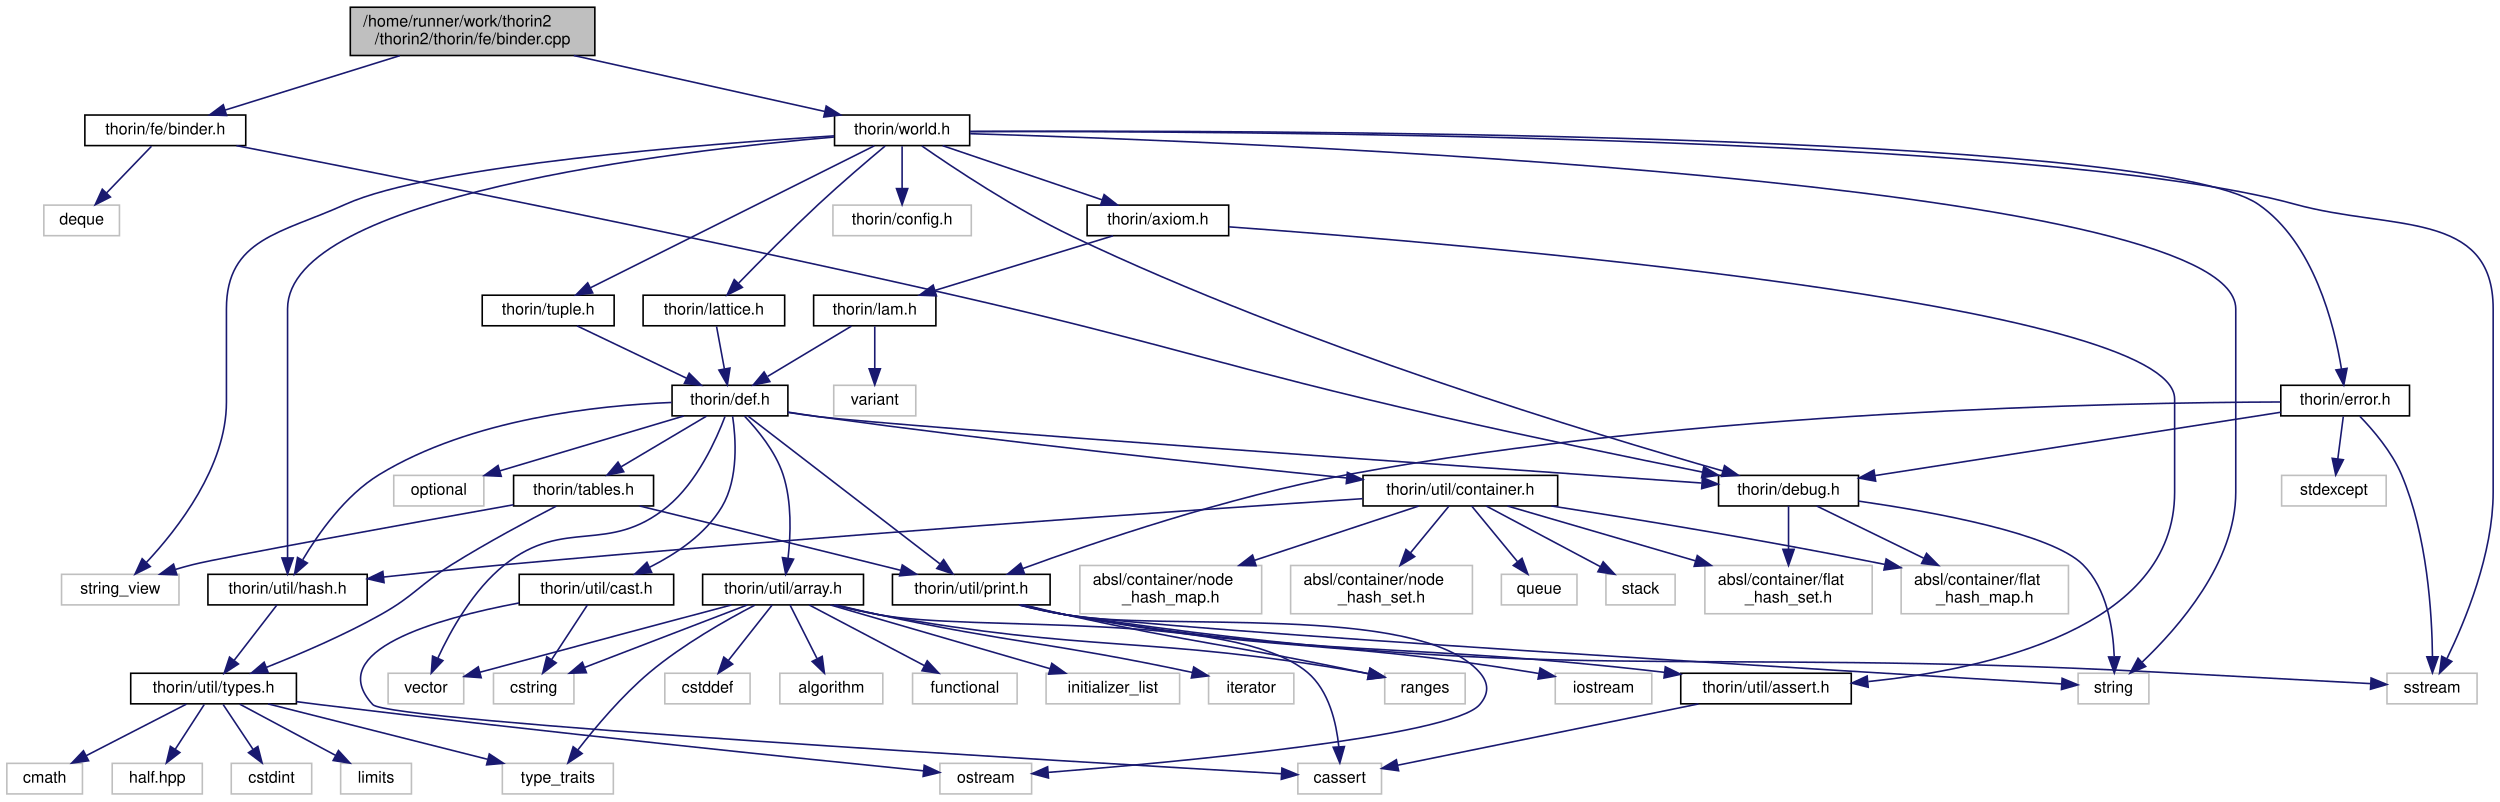
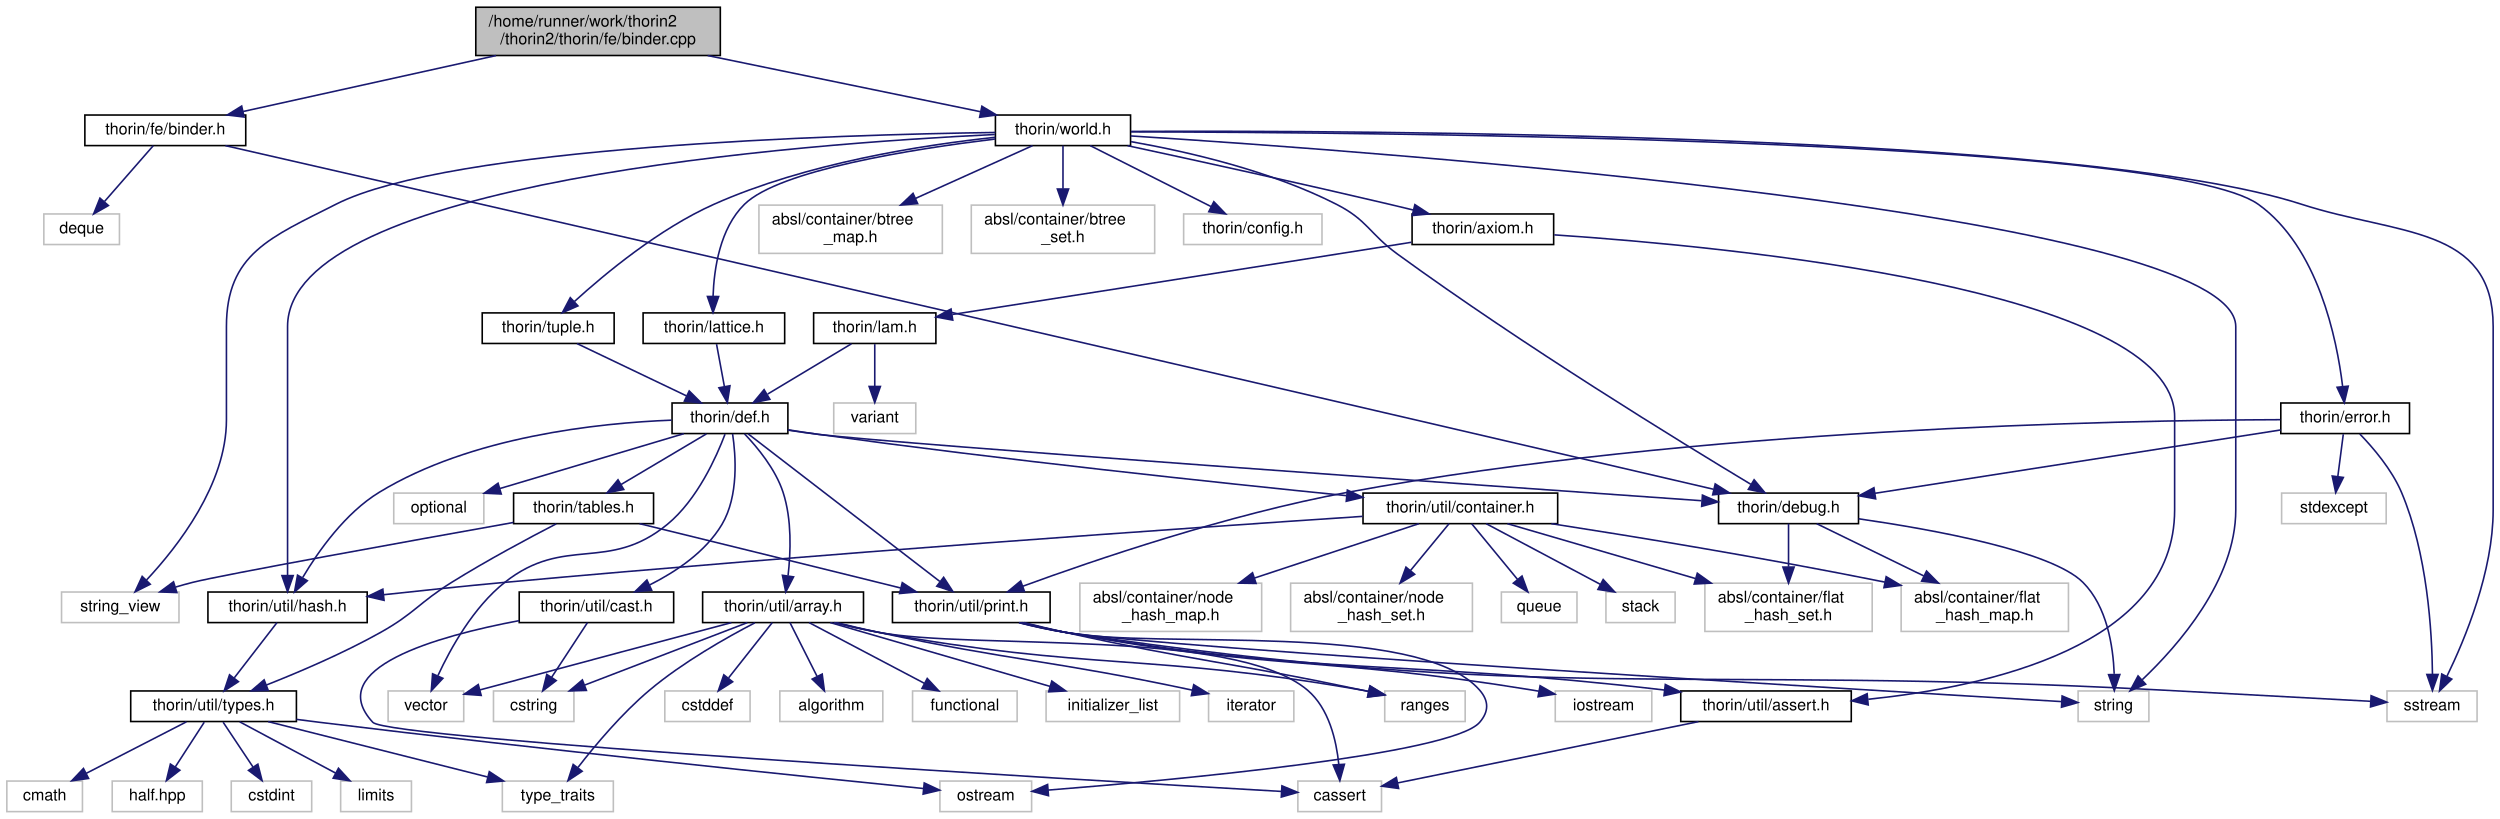
- <svg xmlns="http://www.w3.org/2000/svg" xmlns:xlink="http://www.w3.org/1999/xlink" width="1554pt" height="498pt" viewBox="0.00 0.00 1553.50 498.00">
-   <g id="graph0" class="graph" transform="scale(1 1) rotate(0) translate(4 494)">
+ <svg xmlns="http://www.w3.org/2000/svg" xmlns:xlink="http://www.w3.org/1999/xlink" width="1554pt" height="509pt" viewBox="0.00 0.00 1553.50 509.00">
+   <g id="graph0" class="graph" transform="scale(1 1) rotate(0) translate(4 505)">
    <g id="node1" class="node">
      <g id="a_node1">
        <a xlink:title=" ">
-           <polygon fill="#bfbfbf" stroke="black" points="213.5,-459.5 213.5,-489.5 365.5,-489.5 365.5,-459.5 213.5,-459.5" />
-           <text text-anchor="start" x="221.5" y="-477.5" font-family="Helvetica,sans-Serif" font-size="10.00">/home/runner/work/thorin2</text>
-           <text text-anchor="middle" x="289.5" y="-466.5" font-family="Helvetica,sans-Serif" font-size="10.00">/thorin2/thorin/fe/binder.cpp</text>
+           <polygon fill="#bfbfbf" stroke="black" points="291.5,-470.5 291.5,-500.5 443.5,-500.5 443.5,-470.5 291.5,-470.5" />
+           <text text-anchor="start" x="299.5" y="-488.5" font-family="Helvetica,sans-Serif" font-size="10.00">/home/runner/work/thorin2</text>
+           <text text-anchor="middle" x="367.5" y="-477.5" font-family="Helvetica,sans-Serif" font-size="10.00">/thorin2/thorin/fe/binder.cpp</text>
        </a>
      </g>
    </g>
    <g id="node2" class="node">
      <g id="a_node2">
        <a xlink:href="binder_8h.html" target="_top" xlink:title=" ">
-           <polygon fill="none" stroke="black" points="48.5,-403.5 48.5,-422.5 148.5,-422.5 148.5,-403.5 48.5,-403.5" />
-           <text text-anchor="middle" x="98.5" y="-410.5" font-family="Helvetica,sans-Serif" font-size="10.00">thorin/fe/binder.h</text>
+           <polygon fill="none" stroke="black" points="48.5,-414.5 48.5,-433.5 148.5,-433.5 148.5,-414.5 48.5,-414.5" />
+           <text text-anchor="middle" x="98.5" y="-421.5" font-family="Helvetica,sans-Serif" font-size="10.00">thorin/fe/binder.h</text>
        </a>
      </g>
    </g>
    <g id="edge1" class="edge">
-       <path fill="none" stroke="midnightblue" d="M244.24,-459.4C211.09,-449.07 166.65,-435.23 135.6,-425.56" />
-       <polygon fill="midnightblue" stroke="midnightblue" points="136.6,-422.2 126.01,-422.57 134.52,-428.89 136.6,-422.2" />
+       <path fill="none" stroke="midnightblue" d="M304.09,-470.47C255.96,-459.83 190.79,-445.41 146.83,-435.69" />
+       <polygon fill="midnightblue" stroke="midnightblue" points="147.48,-432.25 136.96,-433.51 145.97,-439.08 147.48,-432.25" />
    </g>
    <g id="node8" class="node">
      <g id="a_node8">
        <a xlink:href="world_8h.html" target="_top" xlink:title=" ">
-           <polygon fill="none" stroke="black" points="514.5,-403.5 514.5,-422.5 598.5,-422.5 598.5,-403.5 514.5,-403.5" />
-           <text text-anchor="middle" x="556.5" y="-410.5" font-family="Helvetica,sans-Serif" font-size="10.00">thorin/world.h</text>
+           <polygon fill="none" stroke="black" points="614.5,-414.5 614.5,-433.5 698.5,-433.5 698.5,-414.5 614.5,-414.5" />
+           <text text-anchor="middle" x="656.5" y="-421.5" font-family="Helvetica,sans-Serif" font-size="10.00">thorin/world.h</text>
        </a>
      </g>
    </g>
    <g id="edge7" class="edge">
-       <path fill="none" stroke="midnightblue" d="M352.44,-459.47C400.21,-448.83 464.9,-434.41 508.53,-424.69" />
-       <polygon fill="midnightblue" stroke="midnightblue" points="509.33,-428.1 518.33,-422.51 507.81,-421.27 509.33,-428.1" />
+       <path fill="none" stroke="midnightblue" d="M435.62,-470.47C487.55,-459.78 557.94,-445.29 605.18,-435.57" />
+       <polygon fill="midnightblue" stroke="midnightblue" points="606.09,-438.95 615.18,-433.51 604.68,-432.09 606.09,-438.95" />
    </g>
    <g id="node3" class="node">
      <g id="a_node3">
        <a xlink:title=" ">
-           <polygon fill="none" stroke="#bfbfbf" points="23,-347.5 23,-366.5 70,-366.5 70,-347.5 23,-347.5" />
-           <text text-anchor="middle" x="46.5" y="-354.5" font-family="Helvetica,sans-Serif" font-size="10.00">deque</text>
+           <polygon fill="none" stroke="#bfbfbf" points="23,-353 23,-372 70,-372 70,-353 23,-353" />
+           <text text-anchor="middle" x="46.5" y="-360" font-family="Helvetica,sans-Serif" font-size="10.00">deque</text>
        </a>
      </g>
    </g>
    <g id="edge2" class="edge">
-       <path fill="none" stroke="midnightblue" d="M89.91,-403.08C82.34,-395.22 71.12,-383.57 61.99,-374.08" />
-       <polygon fill="midnightblue" stroke="midnightblue" points="64.38,-371.53 54.93,-366.75 59.34,-376.38 64.38,-371.53" />
+       <path fill="none" stroke="midnightblue" d="M91.05,-414.48C83.17,-405.46 70.56,-391.02 60.76,-379.81" />
+       <polygon fill="midnightblue" stroke="midnightblue" points="63.15,-377.24 53.94,-372.01 57.88,-381.84 63.15,-377.24" />
    </g>
    <g id="node4" class="node">
      <g id="a_node4">
        <a xlink:href="debug_8h.html" target="_top" xlink:title=" ">
          <polygon fill="none" stroke="black" points="1064,-179.5 1064,-198.5 1151,-198.5 1151,-179.5 1064,-179.5" />
          <text text-anchor="middle" x="1107.5" y="-186.5" font-family="Helvetica,sans-Serif" font-size="10.00">thorin/debug.h</text>
        </a>
      </g>
    </g>
    <g id="edge3" class="edge">
-       <path fill="none" stroke="midnightblue" d="M142.7,-403.47C228.5,-386.77 423.49,-348.16 586.5,-311 722.71,-279.95 755.31,-266.14 891.5,-235 946.76,-222.36 1010.3,-209.3 1054.09,-200.53" />
-       <polygon fill="midnightblue" stroke="midnightblue" points="1054.83,-203.95 1063.95,-198.56 1053.46,-197.08 1054.83,-203.95" />
+       <path fill="none" stroke="midnightblue" d="M135.85,-414.46C217.58,-395.77 418.38,-349.82 586.5,-311 761.61,-270.57 969.73,-222.11 1060.87,-200.87" />
+       <polygon fill="midnightblue" stroke="midnightblue" points="1061.93,-204.22 1070.87,-198.54 1060.34,-197.4 1061.93,-204.22" />
    </g>
    <g id="node5" class="node">
      <g id="a_node5">
        <a xlink:title=" ">
          <polygon fill="none" stroke="#bfbfbf" points="1287.5,-56.5 1287.5,-75.5 1331.5,-75.5 1331.5,-56.5 1287.5,-56.5" />
          <text text-anchor="middle" x="1309.5" y="-63.5" font-family="Helvetica,sans-Serif" font-size="10.00">string</text>
        </a>
      </g>
    </g>
    <g id="edge4" class="edge">
      <path fill="none" stroke="midnightblue" d="M1151.03,-182.52C1198.73,-175.63 1271.09,-162.34 1290.5,-143 1305.45,-128.1 1309.26,-103.34 1309.94,-86.15" />
      <polygon fill="midnightblue" stroke="midnightblue" points="1313.44,-85.69 1310.01,-75.67 1306.44,-85.64 1313.44,-85.69" />
    </g>
    <g id="node6" class="node">
      <g id="a_node6">
        <a xlink:title=" ">
          <polygon fill="none" stroke="#bfbfbf" points="1177.5,-112.5 1177.5,-142.5 1281.5,-142.5 1281.5,-112.5 1177.5,-112.5" />
          <text text-anchor="start" x="1185.5" y="-130.5" font-family="Helvetica,sans-Serif" font-size="10.00">absl/container/flat</text>
          <text text-anchor="middle" x="1229.5" y="-119.5" font-family="Helvetica,sans-Serif" font-size="10.00">_hash_map.h</text>
        </a>
      </g>
    </g>
    <g id="edge5" class="edge">
      <path fill="none" stroke="midnightblue" d="M1124.98,-179.48C1142.27,-171.04 1169.31,-157.86 1191.55,-147.01" />
      <polygon fill="midnightblue" stroke="midnightblue" points="1193.29,-150.05 1200.75,-142.52 1190.22,-143.76 1193.29,-150.05" />
    </g>
    <g id="node7" class="node">
      <g id="a_node7">
        <a xlink:title=" ">
          <polygon fill="none" stroke="#bfbfbf" points="1055.5,-112.5 1055.5,-142.5 1159.5,-142.5 1159.5,-112.5 1055.5,-112.5" />
          <text text-anchor="start" x="1063.5" y="-130.5" font-family="Helvetica,sans-Serif" font-size="10.00">absl/container/flat</text>
          <text text-anchor="middle" x="1107.5" y="-119.5" font-family="Helvetica,sans-Serif" font-size="10.00">_hash_set.h</text>
        </a>
      </g>
    </g>
    <g id="edge6" class="edge">
      <path fill="none" stroke="midnightblue" d="M1107.5,-179.48C1107.5,-172.47 1107.5,-162.19 1107.5,-152.7" />
      <polygon fill="midnightblue" stroke="midnightblue" points="1111,-152.52 1107.5,-142.52 1104,-152.52 1111,-152.52" />
    </g>
-     <g id="edge62" class="edge">
-       <path fill="none" stroke="midnightblue" d="M568.74,-403.3C587.99,-389.91 626.84,-363.99 662.5,-347 805.77,-278.74 987.02,-223.89 1066.73,-201.24" />
-       <polygon fill="midnightblue" stroke="midnightblue" points="1067.72,-204.59 1076.39,-198.51 1065.82,-197.86 1067.72,-204.59" />
+     <g id="edge64" class="edge">
+       <path fill="none" stroke="midnightblue" d="M698.82,-416.94C734.35,-410.68 785.7,-398.8 826.5,-378 845.92,-368.1 846.87,-359.82 864.5,-347 942.45,-290.29 1040.09,-230.37 1084.1,-203.93" />
+       <polygon fill="midnightblue" stroke="midnightblue" points="1086.11,-206.8 1092.89,-198.66 1082.51,-200.8 1086.11,-206.8" />
    </g>
    <g id="edge9" class="edge">
-       <path fill="none" stroke="midnightblue" d="M598.75,-410.89C767.68,-405.91 1385.5,-382.21 1385.5,-302 1385.5,-302 1385.5,-302 1385.5,-188 1385.5,-144.48 1349.8,-103.77 1327.34,-82.47" />
+       <path fill="none" stroke="midnightblue" d="M698.58,-420.5C853.82,-410.72 1385.5,-372.12 1385.5,-302 1385.5,-302 1385.5,-302 1385.5,-188 1385.5,-144.48 1349.8,-103.77 1327.34,-82.47" />
      <polygon fill="midnightblue" stroke="midnightblue" points="1329.49,-79.7 1319.75,-75.53 1324.77,-84.86 1329.49,-79.7" />
    </g>
    <g id="node9" class="node">
      <g id="a_node9">
        <a xlink:title=" ">
          <polygon fill="none" stroke="#bfbfbf" points="1479.5,-56.5 1479.5,-75.5 1535.5,-75.5 1535.5,-56.5 1479.5,-56.5" />
          <text text-anchor="middle" x="1507.5" y="-63.5" font-family="Helvetica,sans-Serif" font-size="10.00">sstream</text>
        </a>
      </g>
    </g>
    <g id="edge8" class="edge">
-       <path fill="none" stroke="midnightblue" d="M598.66,-412.21C749.92,-412.57 1264.67,-410.52 1422.5,-367 1482.11,-350.57 1545.5,-363.83 1545.5,-302 1545.5,-302 1545.5,-302 1545.5,-188 1545.5,-149.81 1528.06,-107.83 1516.81,-84.72" />
+       <path fill="none" stroke="midnightblue" d="M698.89,-423.32C839.53,-423.95 1289.56,-422.38 1426.5,-378 1486.2,-358.65 1545.5,-364.75 1545.5,-302 1545.5,-302 1545.5,-302 1545.5,-188 1545.5,-149.81 1528.06,-107.83 1516.81,-84.72" />
      <polygon fill="midnightblue" stroke="midnightblue" points="1519.79,-82.86 1512.16,-75.52 1513.54,-86.02 1519.79,-82.86" />
    </g>
    <g id="node10" class="node">
      <g id="a_node10">
        <a xlink:title=" ">
          <polygon fill="none" stroke="#bfbfbf" points="34,-118 34,-137 107,-137 107,-118 34,-118" />
          <text text-anchor="middle" x="70.5" y="-125" font-family="Helvetica,sans-Serif" font-size="10.00">string_view</text>
        </a>
      </g>
    </g>
    <g id="edge10" class="edge">
-       <path fill="none" stroke="midnightblue" d="M514.25,-409.58C434.25,-404.51 263.89,-391.17 210.5,-367 170.62,-348.95 136.5,-345.77 136.5,-302 136.5,-302 136.5,-302 136.5,-244 136.5,-204.04 106.35,-165.33 86.8,-144.44" />
+       <path fill="none" stroke="midnightblue" d="M614.49,-422.66C516.48,-421.26 275.6,-414.12 204.5,-378 164.09,-357.47 136.5,-347.32 136.5,-302 136.5,-302 136.5,-302 136.5,-244 136.5,-204.04 106.35,-165.33 86.8,-144.44" />
      <polygon fill="midnightblue" stroke="midnightblue" points="89.15,-141.84 79.68,-137.1 84.13,-146.71 89.15,-141.84" />
    </g>
    <g id="node11" class="node">
      <g id="a_node11">
+         <a xlink:title=" ">
+           <polygon fill="none" stroke="#bfbfbf" points="467.5,-347.5 467.5,-377.5 581.5,-377.5 581.5,-347.5 467.5,-347.5" />
+           <text text-anchor="start" x="475.5" y="-365.5" font-family="Helvetica,sans-Serif" font-size="10.00">absl/container/btree</text>
+           <text text-anchor="middle" x="524.5" y="-354.5" font-family="Helvetica,sans-Serif" font-size="10.00">_map.h</text>
+         </a>
+       </g>
+     </g>
+     <g id="edge11" class="edge">
+       <path fill="none" stroke="midnightblue" d="M637.59,-414.48C618.71,-405.96 589.1,-392.62 564.92,-381.72" />
+       <polygon fill="midnightblue" stroke="midnightblue" points="566.16,-378.44 555.61,-377.52 563.29,-384.82 566.16,-378.44" />
+     </g>
+     <g id="node12" class="node">
+       <g id="a_node12">
+         <a xlink:title=" ">
+           <polygon fill="none" stroke="#bfbfbf" points="599.5,-347.5 599.5,-377.5 713.5,-377.5 713.5,-347.5 599.5,-347.5" />
+           <text text-anchor="start" x="607.5" y="-365.5" font-family="Helvetica,sans-Serif" font-size="10.00">absl/container/btree</text>
+           <text text-anchor="middle" x="656.5" y="-354.5" font-family="Helvetica,sans-Serif" font-size="10.00">_set.h</text>
+         </a>
+       </g>
+     </g>
+     <g id="edge12" class="edge">
+       <path fill="none" stroke="midnightblue" d="M656.5,-414.48C656.5,-407.47 656.5,-397.19 656.5,-387.7" />
+       <polygon fill="midnightblue" stroke="midnightblue" points="660,-387.52 656.5,-377.52 653,-387.52 660,-387.52" />
+     </g>
+     <g id="node13" class="node">
+       <g id="a_node13">
        <a xlink:href="axiom_8h.html" target="_top" xlink:title=" ">
-           <polygon fill="none" stroke="black" points="671.5,-347.5 671.5,-366.5 759.5,-366.5 759.5,-347.5 671.5,-347.5" />
-           <text text-anchor="middle" x="715.5" y="-354.5" font-family="Helvetica,sans-Serif" font-size="10.00">thorin/axiom.h</text>
-         </a>
-       </g>
-     </g>
-     <g id="edge11" class="edge">
-       <path fill="none" stroke="midnightblue" d="M581.69,-403.44C608.44,-394.36 650.9,-379.94 680.81,-369.78" />
-       <polygon fill="midnightblue" stroke="midnightblue" points="682.08,-373.05 690.42,-366.52 679.83,-366.42 682.08,-373.05" />
-     </g>
-     <g id="node43" class="node">
-       <g id="a_node43">
+           <polygon fill="none" stroke="black" points="873.5,-353 873.5,-372 961.5,-372 961.5,-353 873.5,-353" />
+           <text text-anchor="middle" x="917.5" y="-360" font-family="Helvetica,sans-Serif" font-size="10.00">thorin/axiom.h</text>
+         </a>
+       </g>
+     </g>
+     <g id="edge13" class="edge">
+       <path fill="none" stroke="midnightblue" d="M696.63,-414.44C737.63,-405.61 803.11,-391.3 859.5,-378 864.24,-376.88 869.19,-375.69 874.11,-374.48" />
+       <polygon fill="midnightblue" stroke="midnightblue" points="875.24,-377.81 884.11,-372.01 873.56,-371.01 875.24,-377.81" />
+     </g>
+     <g id="node45" class="node">
+       <g id="a_node45">
        <a xlink:href="hash_8h.html" target="_top" xlink:title=" ">
          <polygon fill="none" stroke="black" points="125,-118 125,-137 224,-137 224,-118 125,-118" />
          <text text-anchor="middle" x="174.5" y="-125" font-family="Helvetica,sans-Serif" font-size="10.00">thorin/util/hash.h</text>
        </a>
      </g>
    </g>
-     <g id="edge72" class="edge">
-       <path fill="none" stroke="midnightblue" d="M514.16,-408.82C414.7,-400.17 174.5,-372.05 174.5,-302 174.5,-302 174.5,-302 174.5,-244 174.5,-209.86 174.5,-170.05 174.5,-147.21" />
+     <g id="edge74" class="edge">
+       <path fill="none" stroke="midnightblue" d="M614.15,-421.4C496.53,-415.81 174.5,-392.27 174.5,-302 174.5,-302 174.5,-302 174.5,-244 174.5,-209.86 174.5,-170.05 174.5,-147.21" />
      <polygon fill="midnightblue" stroke="midnightblue" points="178,-147.19 174.5,-137.19 171,-147.19 178,-147.19" />
    </g>
-     <g id="node44" class="node">
-       <g id="a_node44">
-         <a xlink:title=" ">
-           <polygon fill="none" stroke="#bfbfbf" points="513.5,-347.5 513.5,-366.5 599.5,-366.5 599.5,-347.5 513.5,-347.5" />
-           <text text-anchor="middle" x="556.5" y="-354.5" font-family="Helvetica,sans-Serif" font-size="10.00">thorin/config.h</text>
-         </a>
-       </g>
-     </g>
-     <g id="edge61" class="edge">
-       <path fill="none" stroke="midnightblue" d="M556.5,-403.08C556.5,-396.01 556.5,-385.86 556.5,-376.99" />
-       <polygon fill="midnightblue" stroke="midnightblue" points="560,-376.75 556.5,-366.75 553,-376.75 560,-376.75" />
-     </g>
-     <g id="node45" class="node">
-       <g id="a_node45">
+     <g id="node46" class="node">
+       <g id="a_node46">
+         <a xlink:title=" ">
+           <polygon fill="none" stroke="#bfbfbf" points="731.5,-353 731.5,-372 817.5,-372 817.5,-353 731.5,-353" />
+           <text text-anchor="middle" x="774.5" y="-360" font-family="Helvetica,sans-Serif" font-size="10.00">thorin/config.h</text>
+         </a>
+       </g>
+     </g>
+     <g id="edge63" class="edge">
+       <path fill="none" stroke="midnightblue" d="M673.41,-414.48C693.03,-404.58 725.63,-388.14 748.49,-376.62" />
+       <polygon fill="midnightblue" stroke="midnightblue" points="750.27,-379.64 757.62,-372.01 747.12,-373.39 750.27,-379.64" />
+     </g>
+     <g id="node47" class="node">
+       <g id="a_node47">
        <a xlink:href="error_8h.html" target="_top" xlink:title=" ">
          <polygon fill="none" stroke="black" points="1413.5,-235.5 1413.5,-254.5 1493.5,-254.5 1493.5,-235.5 1413.5,-235.5" />
          <text text-anchor="middle" x="1453.5" y="-242.5" font-family="Helvetica,sans-Serif" font-size="10.00">thorin/error.h</text>
        </a>
      </g>
    </g>
-     <g id="edge63" class="edge">
-       <path fill="none" stroke="midnightblue" d="M598.71,-412.29C760.2,-413.07 1333.18,-412.58 1399.5,-367 1433.99,-343.29 1446.73,-292.17 1451.22,-264.57" />
-       <polygon fill="midnightblue" stroke="midnightblue" points="1454.69,-265.03 1452.64,-254.64 1447.76,-264.04 1454.69,-265.03" />
-     </g>
-     <g id="node47" class="node">
-       <g id="a_node47">
+     <g id="edge65" class="edge">
+       <path fill="none" stroke="midnightblue" d="M698.75,-423.03C847.7,-422.78 1342.47,-418.84 1399.5,-378 1436.64,-351.4 1448.3,-294.58 1451.91,-264.91" />
+       <polygon fill="midnightblue" stroke="midnightblue" points="1455.42,-264.97 1452.96,-254.67 1448.46,-264.26 1455.42,-264.97" />
+     </g>
+     <g id="node49" class="node">
+       <g id="a_node49">
        <a xlink:href="lattice_8h.html" target="_top" xlink:title=" ">
          <polygon fill="none" stroke="black" points="395.5,-291.5 395.5,-310.5 483.5,-310.5 483.5,-291.5 395.5,-291.5" />
          <text text-anchor="middle" x="439.5" y="-298.5" font-family="Helvetica,sans-Serif" font-size="10.00">thorin/lattice.h</text>
        </a>
      </g>
    </g>
-     <g id="edge68" class="edge">
-       <path fill="none" stroke="midnightblue" d="M545.95,-403.25C535.3,-394.34 518.48,-380.01 504.5,-367 487.08,-350.8 467.91,-331.42 454.93,-318.07" />
-       <polygon fill="midnightblue" stroke="midnightblue" points="457.19,-315.37 447.72,-310.61 452.16,-320.23 457.19,-315.37" />
-     </g>
-     <g id="node48" class="node">
-       <g id="a_node48">
+     <g id="edge70" class="edge">
+       <path fill="none" stroke="midnightblue" d="M614.43,-418.6C563.05,-412.38 480.29,-399.33 458.5,-378 443.27,-363.09 439.57,-337.97 438.98,-320.71" />
+       <polygon fill="midnightblue" stroke="midnightblue" points="442.48,-320.69 438.96,-310.7 435.48,-320.7 442.48,-320.69" />
+     </g>
+     <g id="node50" class="node">
+       <g id="a_node50">
        <a xlink:href="tuple_8h.html" target="_top" xlink:title=" ">
          <polygon fill="none" stroke="black" points="295.5,-291.5 295.5,-310.5 377.5,-310.5 377.5,-291.5 295.5,-291.5" />
          <text text-anchor="middle" x="336.5" y="-298.5" font-family="Helvetica,sans-Serif" font-size="10.00">thorin/tuple.h</text>
        </a>
      </g>
    </g>
-     <g id="edge70" class="edge">
-       <path fill="none" stroke="midnightblue" d="M539.24,-403.37C500.84,-384.17 408.18,-337.84 362.65,-315.07" />
-       <polygon fill="midnightblue" stroke="midnightblue" points="364.19,-311.93 353.68,-310.59 361.06,-318.19 364.19,-311.93" />
-     </g>
-     <g id="node12" class="node">
-       <g id="a_node12">
+     <g id="edge72" class="edge">
+       <path fill="none" stroke="midnightblue" d="M614.48,-419.67C569.52,-414.9 496.94,-403.66 439.5,-378 405.56,-362.84 372.01,-335.05 352.82,-317.6" />
+       <polygon fill="midnightblue" stroke="midnightblue" points="355,-314.85 345.29,-310.61 350.24,-319.98 355,-314.85" />
+     </g>
+     <g id="node14" class="node">
+       <g id="a_node14">
        <a xlink:href="lam_8h.html" target="_top" xlink:title=" ">
          <polygon fill="none" stroke="black" points="501.5,-291.5 501.5,-310.5 577.5,-310.5 577.5,-291.5 501.5,-291.5" />
          <text text-anchor="middle" x="539.5" y="-298.5" font-family="Helvetica,sans-Serif" font-size="10.00">thorin/lam.h</text>
        </a>
      </g>
    </g>
-     <g id="edge12" class="edge">
-       <path fill="none" stroke="midnightblue" d="M687.61,-347.44C657.75,-338.28 610.19,-323.69 577.04,-313.52" />
-       <polygon fill="midnightblue" stroke="midnightblue" points="577.84,-310.1 567.26,-310.52 575.79,-316.8 577.84,-310.1" />
-     </g>
-     <g id="node22" class="node">
-       <g id="a_node22">
+     <g id="edge14" class="edge">
+       <path fill="none" stroke="midnightblue" d="M873.07,-354.4C858.26,-352.04 841.67,-349.4 826.5,-347 742.55,-333.73 644.77,-318.43 587.74,-309.53" />
+       <polygon fill="midnightblue" stroke="midnightblue" points="587.99,-306.02 577.57,-307.94 586.91,-312.94 587.99,-306.02" />
+     </g>
+     <g id="node24" class="node">
+       <g id="a_node24">
        <a xlink:href="assert_8h.html" target="_top" xlink:title=" ">
          <polygon fill="none" stroke="black" points="1040.5,-56.5 1040.5,-75.5 1146.5,-75.5 1146.5,-56.5 1040.5,-56.5" />
          <text text-anchor="middle" x="1093.5" y="-63.5" font-family="Helvetica,sans-Serif" font-size="10.00">thorin/util/assert.h</text>
        </a>
      </g>
    </g>
-     <g id="edge60" class="edge">
-       <path fill="none" stroke="midnightblue" d="M759.69,-352.99C903.28,-342.63 1347.5,-305.76 1347.5,-246 1347.5,-246 1347.5,-246 1347.5,-188 1347.5,-103.79 1232.32,-78.13 1157.08,-70.34" />
+     <g id="edge62" class="edge">
+       <path fill="none" stroke="midnightblue" d="M961.9,-359.01C1071.76,-351.63 1347.5,-325.23 1347.5,-246 1347.5,-246 1347.5,-246 1347.5,-188 1347.5,-103.79 1232.32,-78.13 1157.08,-70.34" />
      <polygon fill="midnightblue" stroke="midnightblue" points="1157.03,-66.82 1146.75,-69.36 1156.37,-73.79 1157.03,-66.82" />
    </g>
-     <g id="node13" class="node">
-       <g id="a_node13">
+     <g id="node15" class="node">
+       <g id="a_node15">
        <a xlink:title=" ">
          <polygon fill="none" stroke="#bfbfbf" points="514,-235.5 514,-254.5 565,-254.5 565,-235.5 514,-235.5" />
          <text text-anchor="middle" x="539.5" y="-242.5" font-family="Helvetica,sans-Serif" font-size="10.00">variant</text>
        </a>
      </g>
    </g>
-     <g id="edge13" class="edge">
+     <g id="edge15" class="edge">
      <path fill="none" stroke="midnightblue" d="M539.5,-291.08C539.5,-284.01 539.5,-273.86 539.5,-264.99" />
      <polygon fill="midnightblue" stroke="midnightblue" points="543,-264.75 539.5,-254.75 536,-264.75 543,-264.75" />
    </g>
-     <g id="node14" class="node">
-       <g id="a_node14">
+     <g id="node16" class="node">
+       <g id="a_node16">
        <a xlink:href="def_8h.html" target="_top" xlink:title=" ">
          <polygon fill="none" stroke="black" points="413.5,-235.5 413.5,-254.5 485.5,-254.5 485.5,-235.5 413.5,-235.5" />
          <text text-anchor="middle" x="449.5" y="-242.5" font-family="Helvetica,sans-Serif" font-size="10.00">thorin/def.h</text>
        </a>
      </g>
    </g>
-     <g id="edge14" class="edge">
+     <g id="edge16" class="edge">
      <path fill="none" stroke="midnightblue" d="M525.04,-291.32C511,-282.9 489.45,-269.97 472.96,-260.07" />
      <polygon fill="midnightblue" stroke="midnightblue" points="474.3,-256.8 463.92,-254.65 470.7,-262.8 474.3,-256.8" />
    </g>
-     <g id="edge17" class="edge">
+     <g id="edge19" class="edge">
      <path fill="none" stroke="midnightblue" d="M485.53,-237.64C491.84,-236.66 498.35,-235.73 504.5,-235 558.16,-228.62 915.53,-203.4 1053.39,-193.76" />
      <polygon fill="midnightblue" stroke="midnightblue" points="1053.98,-197.23 1063.71,-193.04 1053.49,-190.25 1053.98,-197.23" />
    </g>
-     <g id="node15" class="node">
-       <g id="a_node15">
+     <g id="node17" class="node">
+       <g id="a_node17">
        <a xlink:title=" ">
          <polygon fill="none" stroke="#bfbfbf" points="240.5,-179.5 240.5,-198.5 296.5,-198.5 296.5,-179.5 240.5,-179.5" />
          <text text-anchor="middle" x="268.5" y="-186.5" font-family="Helvetica,sans-Serif" font-size="10.00">optional</text>
        </a>
      </g>
    </g>
-     <g id="edge15" class="edge">
+     <g id="edge17" class="edge">
      <path fill="none" stroke="midnightblue" d="M420.82,-235.44C389.88,-226.21 340.48,-211.48 306.37,-201.3" />
      <polygon fill="midnightblue" stroke="midnightblue" points="307.33,-197.93 296.75,-198.43 305.33,-204.64 307.33,-197.93" />
    </g>
-     <g id="node16" class="node">
-       <g id="a_node16">
+     <g id="node18" class="node">
+       <g id="a_node18">
        <a xlink:title=" ">
          <polygon fill="none" stroke="#bfbfbf" points="237,-56.5 237,-75.5 284,-75.5 284,-56.5 237,-56.5" />
          <text text-anchor="middle" x="260.5" y="-63.5" font-family="Helvetica,sans-Serif" font-size="10.00">vector</text>
        </a>
      </g>
    </g>
-     <g id="edge16" class="edge">
+     <g id="edge18" class="edge">
      <path fill="none" stroke="midnightblue" d="M446.43,-235.11C441.18,-221.21 429.23,-194.35 410.5,-179 373.64,-148.8 346.85,-172.6 309.5,-143 290.04,-127.57 275.92,-102.2 267.97,-85.06" />
      <polygon fill="midnightblue" stroke="midnightblue" points="271.05,-83.36 263.83,-75.61 264.64,-86.17 271.05,-83.36" />
    </g>
-     <g id="node17" class="node">
-       <g id="a_node17">
+     <g id="node19" class="node">
+       <g id="a_node19">
        <a xlink:href="tables_8h.html" target="_top" xlink:title=" ">
          <polygon fill="none" stroke="black" points="315,-179.5 315,-198.5 402,-198.5 402,-179.5 315,-179.5" />
          <text text-anchor="middle" x="358.5" y="-186.5" font-family="Helvetica,sans-Serif" font-size="10.00">thorin/tables.h</text>
        </a>
      </g>
    </g>
-     <g id="edge18" class="edge">
+     <g id="edge20" class="edge">
      <path fill="none" stroke="midnightblue" d="M434.88,-235.32C420.55,-226.82 398.49,-213.73 381.75,-203.8" />
      <polygon fill="midnightblue" stroke="midnightblue" points="383.47,-200.75 373.08,-198.65 379.9,-206.77 383.47,-200.75" />
    </g>
-     <g id="node18" class="node">
-       <g id="a_node18">
+     <g id="node20" class="node">
+       <g id="a_node20">
        <a xlink:href="print_8h.html" target="_top" xlink:title=" ">
          <polygon fill="none" stroke="black" points="550.5,-118 550.5,-137 648.5,-137 648.5,-118 550.5,-118" />
          <text text-anchor="middle" x="599.5" y="-125" font-family="Helvetica,sans-Serif" font-size="10.00">thorin/util/print.h</text>
        </a>
      </g>
    </g>
-     <g id="edge59" class="edge">
+     <g id="edge61" class="edge">
      <path fill="none" stroke="midnightblue" d="M460.77,-235.32C486.18,-215.75 548.18,-168.02 579.98,-143.53" />
      <polygon fill="midnightblue" stroke="midnightblue" points="582.31,-146.16 588.09,-137.28 578.04,-140.61 582.31,-146.16" />
    </g>
-     <g id="node30" class="node">
-       <g id="a_node30">
+     <g id="node32" class="node">
+       <g id="a_node32">
        <a xlink:href="array_8h.html" target="_top" xlink:title=" ">
          <polygon fill="none" stroke="black" points="432.5,-118 432.5,-137 532.5,-137 532.5,-118 432.5,-118" />
          <text text-anchor="middle" x="482.5" y="-125" font-family="Helvetica,sans-Serif" font-size="10.00">thorin/util/array.h</text>
        </a>
      </g>
    </g>
-     <g id="edge35" class="edge">
+     <g id="edge37" class="edge">
      <path fill="none" stroke="midnightblue" d="M458.52,-235.34C466.57,-226.93 477.8,-213.36 482.5,-199 488.03,-182.11 487.29,-161.7 485.61,-147.2" />
      <polygon fill="midnightblue" stroke="midnightblue" points="489.03,-146.42 484.16,-137.01 482.1,-147.41 489.03,-146.42" />
    </g>
-     <g id="node37" class="node">
-       <g id="a_node37">
+     <g id="node39" class="node">
+       <g id="a_node39">
        <a xlink:href="cast_8h.html" target="_top" xlink:title=" ">
          <polygon fill="none" stroke="black" points="318.5,-118 318.5,-137 414.5,-137 414.5,-118 318.5,-118" />
          <text text-anchor="middle" x="366.5" y="-125" font-family="Helvetica,sans-Serif" font-size="10.00">thorin/util/cast.h</text>
        </a>
      </g>
    </g>
-     <g id="edge46" class="edge">
+     <g id="edge48" class="edge">
      <path fill="none" stroke="midnightblue" d="M451.13,-235.28C453.11,-222.09 455.03,-196.7 444.5,-179 434.37,-161.96 415.99,-149.64 399.62,-141.44" />
      <polygon fill="midnightblue" stroke="midnightblue" points="400.83,-138.15 390.29,-137.08 397.87,-144.49 400.83,-138.15" />
    </g>
-     <g id="node38" class="node">
-       <g id="a_node38">
+     <g id="node40" class="node">
+       <g id="a_node40">
        <a xlink:href="container_8h.html" target="_top" xlink:title=" ">
          <polygon fill="none" stroke="black" points="843,-179.5 843,-198.5 964,-198.5 964,-179.5 843,-179.5" />
          <text text-anchor="middle" x="903.5" y="-186.5" font-family="Helvetica,sans-Serif" font-size="10.00">thorin/util/container.h</text>
        </a>
      </g>
    </g>
-     <g id="edge49" class="edge">
+     <g id="edge51" class="edge">
      <path fill="none" stroke="midnightblue" d="M485.55,-237.84C491.86,-236.83 498.37,-235.85 504.5,-235 619,-219.19 752.55,-204.98 832.45,-196.93" />
      <polygon fill="midnightblue" stroke="midnightblue" points="833.28,-200.37 842.88,-195.89 832.58,-193.4 833.28,-200.37" />
    </g>
-     <g id="edge58" class="edge">
+     <g id="edge60" class="edge">
      <path fill="none" stroke="midnightblue" d="M413.22,-243.83C367.62,-242.06 288.43,-233.69 231.5,-199 210.35,-186.11 193.67,-162.44 183.95,-146.1" />
      <polygon fill="midnightblue" stroke="midnightblue" points="186.79,-144.02 178.82,-137.04 180.7,-147.47 186.79,-144.02" />
    </g>
-     <g id="edge19" class="edge">
+     <g id="edge21" class="edge">
      <path fill="none" stroke="midnightblue" d="M314.87,-180.23C250.21,-168.68 134.51,-147.8 115.5,-143 112.05,-142.13 108.48,-141.14 104.93,-140.09" />
      <polygon fill="midnightblue" stroke="midnightblue" points="105.68,-136.66 95.09,-137.05 103.61,-143.35 105.68,-136.66" />
    </g>
-     <g id="edge20" class="edge">
+     <g id="edge22" class="edge">
      <path fill="none" stroke="midnightblue" d="M393.25,-179.5C430.07,-170.48 489.9,-155.79 541.5,-143 546.11,-141.86 550.92,-140.66 555.71,-139.47" />
      <polygon fill="midnightblue" stroke="midnightblue" points="556.61,-142.85 565.46,-137.03 554.91,-136.06 556.61,-142.85" />
    </g>
-     <g id="node24" class="node">
-       <g id="a_node24">
+     <g id="node26" class="node">
+       <g id="a_node26">
        <a xlink:href="types_8h.html" target="_top" xlink:title=" ">
          <polygon fill="none" stroke="black" points="77,-56.5 77,-75.5 180,-75.5 180,-56.5 77,-56.5" />
          <text text-anchor="middle" x="128.5" y="-63.5" font-family="Helvetica,sans-Serif" font-size="10.00">thorin/util/types.h</text>
        </a>
      </g>
    </g>
-     <g id="edge28" class="edge">
+     <g id="edge30" class="edge">
      <path fill="none" stroke="midnightblue" d="M341.54,-179.4C324.73,-170.72 298.41,-156.67 276.5,-143 256.2,-130.34 253.37,-123.7 232.5,-112 209.54,-99.12 182.17,-87.41 161.27,-79.17" />
      <polygon fill="midnightblue" stroke="midnightblue" points="162.46,-75.88 151.87,-75.52 159.93,-82.4 162.46,-75.88" />
    </g>
-     <g id="edge25" class="edge">
+     <g id="edge27" class="edge">
      <path fill="none" stroke="midnightblue" d="M629.4,-117.96C638.37,-115.69 648.27,-113.46 657.5,-112 718.96,-102.27 1153.89,-76.17 1277.06,-68.9" />
      <polygon fill="midnightblue" stroke="midnightblue" points="1277.57,-72.38 1287.35,-68.3 1277.16,-65.39 1277.57,-72.38" />
    </g>
-     <g id="edge24" class="edge">
+     <g id="edge26" class="edge">
      <path fill="none" stroke="midnightblue" d="M629.08,-117.94C638.13,-115.64 648.16,-113.4 657.5,-112 958.12,-66.93 1036.95,-92.18 1340.5,-76 1384.58,-73.65 1435.21,-70.92 1469.06,-69.08" />
      <polygon fill="midnightblue" stroke="midnightblue" points="1469.63,-72.56 1479.43,-68.52 1469.26,-65.57 1469.63,-72.56" />
    </g>
-     <g id="node19" class="node">
-       <g id="a_node19">
+     <g id="node21" class="node">
+       <g id="a_node21">
        <a xlink:title=" ">
          <polygon fill="none" stroke="#bfbfbf" points="962.5,-56.5 962.5,-75.5 1022.5,-75.5 1022.5,-56.5 962.5,-56.5" />
          <text text-anchor="middle" x="992.5" y="-63.5" font-family="Helvetica,sans-Serif" font-size="10.00">iostream</text>
        </a>
      </g>
    </g>
-     <g id="edge21" class="edge">
+     <g id="edge23" class="edge">
      <path fill="none" stroke="midnightblue" d="M630.65,-117.97C639.3,-115.81 648.72,-113.63 657.5,-112 785.62,-88.15 819.9,-97.07 948.5,-76 949.76,-75.79 951.03,-75.58 952.31,-75.35" />
      <polygon fill="midnightblue" stroke="midnightblue" points="953.07,-78.77 962.26,-73.51 951.79,-71.89 953.07,-78.77" />
    </g>
-     <g id="node20" class="node">
-       <g id="a_node20">
+     <g id="node22" class="node">
+       <g id="a_node22">
        <a xlink:title=" ">
          <polygon fill="none" stroke="#bfbfbf" points="580,-0.5 580,-19.5 637,-19.5 637,-0.5 580,-0.5" />
          <text text-anchor="middle" x="608.5" y="-7.5" font-family="Helvetica,sans-Serif" font-size="10.00">ostream</text>
        </a>
      </g>
    </g>
-     <g id="edge22" class="edge">
+     <g id="edge24" class="edge">
      <path fill="none" stroke="midnightblue" d="M630.97,-117.99C639.54,-115.85 648.84,-113.68 657.5,-112 714.33,-100.96 877.5,-119.67 915.5,-76 921.33,-69.29 921.31,-62.73 915.5,-56 898.16,-35.94 725.86,-20.11 647.25,-13.88" />
      <polygon fill="midnightblue" stroke="midnightblue" points="647.49,-10.39 637.25,-13.1 646.94,-17.37 647.49,-10.39" />
    </g>
-     <g id="node21" class="node">
-       <g id="a_node21">
+     <g id="node23" class="node">
+       <g id="a_node23">
        <a xlink:title=" ">
          <polygon fill="none" stroke="#bfbfbf" points="856.5,-56.5 856.5,-75.5 906.5,-75.5 906.5,-56.5 856.5,-56.5" />
          <text text-anchor="middle" x="881.5" y="-63.5" font-family="Helvetica,sans-Serif" font-size="10.00">ranges</text>
        </a>
      </g>
    </g>
-     <g id="edge23" class="edge">
+     <g id="edge25" class="edge">
      <path fill="none" stroke="midnightblue" d="M632.25,-117.99C640.47,-115.94 649.29,-113.82 657.5,-112 739.27,-93.84 760.57,-93.42 842.5,-76 843.76,-75.73 845.05,-75.46 846.34,-75.17" />
      <polygon fill="midnightblue" stroke="midnightblue" points="847.36,-78.53 856.35,-72.94 845.83,-71.7 847.36,-78.53" />
    </g>
-     <g id="edge26" class="edge">
+     <g id="edge28" class="edge">
      <path fill="none" stroke="midnightblue" d="M630.02,-117.96C638.83,-115.75 648.5,-113.55 657.5,-112 818.86,-84.22 863.96,-95.53 1030.33,-76.08" />
      <polygon fill="midnightblue" stroke="midnightblue" points="1030.91,-79.53 1040.42,-74.88 1030.08,-72.58 1030.91,-79.53" />
    </g>
-     <g id="node23" class="node">
-       <g id="a_node23">
+     <g id="node25" class="node">
+       <g id="a_node25">
        <a xlink:title=" ">
          <polygon fill="none" stroke="#bfbfbf" points="802.5,-0.5 802.5,-19.5 854.5,-19.5 854.5,-0.5 802.5,-0.5" />
          <text text-anchor="middle" x="828.5" y="-7.5" font-family="Helvetica,sans-Serif" font-size="10.00">cassert</text>
        </a>
      </g>
    </g>
-     <g id="edge27" class="edge">
+     <g id="edge29" class="edge">
      <path fill="none" stroke="midnightblue" d="M1051.51,-56.44C999.98,-45.94 913.46,-28.31 864.72,-18.38" />
      <polygon fill="midnightblue" stroke="midnightblue" points="865.13,-14.89 854.63,-16.32 863.73,-21.75 865.13,-14.89" />
    </g>
-     <g id="edge31" class="edge">
+     <g id="edge33" class="edge">
      <path fill="none" stroke="midnightblue" d="M180.01,-57.84C184.9,-57.2 189.79,-56.58 194.5,-56 332.32,-39.12 496.36,-22.24 569.71,-14.86" />
      <polygon fill="midnightblue" stroke="midnightblue" points="570.26,-18.32 579.86,-13.84 569.56,-11.36 570.26,-18.32" />
    </g>
-     <g id="node25" class="node">
-       <g id="a_node25">
+     <g id="node27" class="node">
+       <g id="a_node27">
        <a xlink:title=" ">
          <polygon fill="none" stroke="#bfbfbf" points="139.5,-0.5 139.5,-19.5 189.5,-19.5 189.5,-0.5 139.5,-0.5" />
          <text text-anchor="middle" x="164.5" y="-7.5" font-family="Helvetica,sans-Serif" font-size="10.00">cstdint</text>
        </a>
      </g>
    </g>
-     <g id="edge29" class="edge">
+     <g id="edge31" class="edge">
      <path fill="none" stroke="midnightblue" d="M134.44,-56.08C139.48,-48.53 146.84,-37.49 153.01,-28.23" />
      <polygon fill="midnightblue" stroke="midnightblue" points="156.03,-30.01 158.67,-19.75 150.21,-26.13 156.03,-30.01" />
    </g>
-     <g id="node26" class="node">
-       <g id="a_node26">
+     <g id="node28" class="node">
+       <g id="a_node28">
        <a xlink:title=" ">
          <polygon fill="none" stroke="#bfbfbf" points="207.5,-0.5 207.5,-19.5 251.5,-19.5 251.5,-0.5 207.5,-0.5" />
          <text text-anchor="middle" x="229.5" y="-7.5" font-family="Helvetica,sans-Serif" font-size="10.00">limits</text>
        </a>
      </g>
    </g>
-     <g id="edge30" class="edge">
+     <g id="edge32" class="edge">
      <path fill="none" stroke="midnightblue" d="M144.73,-56.32C160.85,-47.7 185.8,-34.36 204.46,-24.39" />
      <polygon fill="midnightblue" stroke="midnightblue" points="206.14,-27.46 213.31,-19.65 202.84,-21.28 206.14,-27.46" />
    </g>
-     <g id="node27" class="node">
-       <g id="a_node27">
+     <g id="node29" class="node">
+       <g id="a_node29">
        <a xlink:title=" ">
          <polygon fill="none" stroke="#bfbfbf" points="308,-0.5 308,-19.5 377,-19.5 377,-0.5 308,-0.5" />
          <text text-anchor="middle" x="342.5" y="-7.5" font-family="Helvetica,sans-Serif" font-size="10.00">type_traits</text>
        </a>
      </g>
    </g>
-     <g id="edge32" class="edge">
+     <g id="edge34" class="edge">
      <path fill="none" stroke="midnightblue" d="M162.41,-56.44C199.35,-47.12 258.55,-32.18 298.92,-22" />
      <polygon fill="midnightblue" stroke="midnightblue" points="299.91,-25.36 308.75,-19.52 298.2,-18.57 299.91,-25.36" />
    </g>
-     <g id="node28" class="node">
-       <g id="a_node28">
+     <g id="node30" class="node">
+       <g id="a_node30">
        <a xlink:title=" ">
          <polygon fill="none" stroke="#bfbfbf" points="0,-0.5 0,-19.5 47,-19.5 47,-0.5 0,-0.5" />
          <text text-anchor="middle" x="23.5" y="-7.5" font-family="Helvetica,sans-Serif" font-size="10.00">cmath</text>
        </a>
      </g>
    </g>
-     <g id="edge33" class="edge">
+     <g id="edge35" class="edge">
      <path fill="none" stroke="midnightblue" d="M111.63,-56.32C94.79,-47.66 68.69,-34.24 49.26,-24.25" />
      <polygon fill="midnightblue" stroke="midnightblue" points="50.82,-21.12 40.33,-19.65 47.62,-27.34 50.82,-21.12" />
    </g>
-     <g id="node29" class="node">
-       <g id="a_node29">
+     <g id="node31" class="node">
+       <g id="a_node31">
        <a xlink:title=" ">
          <polygon fill="none" stroke="#bfbfbf" points="65.5,-0.5 65.5,-19.5 121.5,-19.5 121.5,-0.5 65.5,-0.5" />
          <text text-anchor="middle" x="93.5" y="-7.5" font-family="Helvetica,sans-Serif" font-size="10.00">half.hpp</text>
        </a>
      </g>
    </g>
-     <g id="edge34" class="edge">
+     <g id="edge36" class="edge">
      <path fill="none" stroke="midnightblue" d="M122.72,-56.08C117.83,-48.53 110.67,-37.49 104.67,-28.23" />
      <polygon fill="midnightblue" stroke="midnightblue" points="107.55,-26.24 99.17,-19.75 101.67,-30.05 107.55,-26.24" />
    </g>
-     <g id="edge45" class="edge">
+     <g id="edge47" class="edge">
      <path fill="none" stroke="midnightblue" d="M450.38,-117.97C414.68,-108.48 355.04,-92.59 294.08,-76.15" />
      <polygon fill="midnightblue" stroke="midnightblue" points="294.86,-72.73 284.29,-73.5 293.03,-79.49 294.86,-72.73" />
    </g>
-     <g id="edge43" class="edge">
+     <g id="edge45" class="edge">
      <path fill="none" stroke="midnightblue" d="M514.19,-117.96C522.99,-115.79 532.58,-113.62 541.5,-112 674.05,-87.88 709.78,-99.18 842.5,-76 843.77,-75.78 845.06,-75.54 846.36,-75.29" />
      <polygon fill="midnightblue" stroke="midnightblue" points="847.32,-78.67 856.41,-73.21 845.9,-71.81 847.32,-78.67" />
    </g>
-     <g id="edge36" class="edge">
+     <g id="edge38" class="edge">
      <path fill="none" stroke="midnightblue" d="M514.52,-117.97C523.23,-115.83 532.69,-113.67 541.5,-112 600.32,-100.84 762.83,-114.71 808.5,-76 821.85,-64.68 826.44,-44.68 827.95,-29.85" />
      <polygon fill="midnightblue" stroke="midnightblue" points="831.45,-29.94 828.59,-19.74 824.46,-29.5 831.45,-29.94" />
    </g>
-     <g id="edge44" class="edge">
+     <g id="edge46" class="edge">
      <path fill="none" stroke="midnightblue" d="M464.96,-117.85C447.42,-108.75 420.16,-93.36 399.5,-76 382.34,-61.59 365.81,-41.88 355.01,-27.95" />
      <polygon fill="midnightblue" stroke="midnightblue" points="357.62,-25.6 348.79,-19.75 352.04,-29.83 357.62,-25.6" />
    </g>
-     <g id="node31" class="node">
-       <g id="a_node31">
+     <g id="node33" class="node">
+       <g id="a_node33">
        <a xlink:title=" ">
          <polygon fill="none" stroke="#bfbfbf" points="409,-56.5 409,-75.5 462,-75.5 462,-56.5 409,-56.5" />
          <text text-anchor="middle" x="435.5" y="-63.5" font-family="Helvetica,sans-Serif" font-size="10.00">cstddef</text>
        </a>
      </g>
    </g>
-     <g id="edge37" class="edge">
+     <g id="edge39" class="edge">
      <path fill="none" stroke="midnightblue" d="M475.77,-117.98C468.72,-109.05 457.47,-94.81 448.65,-83.64" />
      <polygon fill="midnightblue" stroke="midnightblue" points="451.17,-81.19 442.22,-75.51 445.67,-85.53 451.17,-81.19" />
    </g>
-     <g id="node32" class="node">
-       <g id="a_node32">
+     <g id="node34" class="node">
+       <g id="a_node34">
        <a xlink:title=" ">
          <polygon fill="none" stroke="#bfbfbf" points="302.5,-56.5 302.5,-75.5 352.5,-75.5 352.5,-56.5 302.5,-56.5" />
          <text text-anchor="middle" x="327.5" y="-63.5" font-family="Helvetica,sans-Serif" font-size="10.00">cstring</text>
        </a>
      </g>
    </g>
-     <g id="edge38" class="edge">
+     <g id="edge40" class="edge">
      <path fill="none" stroke="midnightblue" d="M460.29,-117.98C433.82,-107.81 389.39,-90.76 359.28,-79.2" />
      <polygon fill="midnightblue" stroke="midnightblue" points="360.26,-75.83 349.67,-75.51 357.75,-82.36 360.26,-75.83" />
    </g>
-     <g id="node33" class="node">
-       <g id="a_node33">
+     <g id="node35" class="node">
+       <g id="a_node35">
        <a xlink:title=" ">
          <polygon fill="none" stroke="#bfbfbf" points="480.5,-56.5 480.5,-75.5 544.5,-75.5 544.5,-56.5 480.5,-56.5" />
          <text text-anchor="middle" x="512.5" y="-63.5" font-family="Helvetica,sans-Serif" font-size="10.00">algorithm</text>
        </a>
      </g>
    </g>
-     <g id="edge39" class="edge">
+     <g id="edge41" class="edge">
      <path fill="none" stroke="midnightblue" d="M486.8,-117.98C491.16,-109.32 498.06,-95.65 503.6,-84.65" />
      <polygon fill="midnightblue" stroke="midnightblue" points="506.83,-86.01 508.21,-75.51 500.58,-82.86 506.83,-86.01" />
    </g>
-     <g id="node34" class="node">
-       <g id="a_node34">
+     <g id="node36" class="node">
+       <g id="a_node36">
        <a xlink:title=" ">
          <polygon fill="none" stroke="#bfbfbf" points="563,-56.5 563,-75.5 628,-75.5 628,-56.5 563,-56.5" />
          <text text-anchor="middle" x="595.5" y="-63.5" font-family="Helvetica,sans-Serif" font-size="10.00">functional</text>
        </a>
      </g>
    </g>
-     <g id="edge40" class="edge">
+     <g id="edge42" class="edge">
      <path fill="none" stroke="midnightblue" d="M498.69,-117.98C517.4,-108.12 548.42,-91.79 570.3,-80.27" />
      <polygon fill="midnightblue" stroke="midnightblue" points="572.12,-83.27 579.34,-75.51 568.86,-77.07 572.12,-83.27" />
    </g>
-     <g id="node35" class="node">
-       <g id="a_node35">
+     <g id="node37" class="node">
+       <g id="a_node37">
        <a xlink:title=" ">
          <polygon fill="none" stroke="#bfbfbf" points="646,-56.5 646,-75.5 729,-75.5 729,-56.5 646,-56.5" />
          <text text-anchor="middle" x="687.5" y="-63.5" font-family="Helvetica,sans-Serif" font-size="10.00">initializer_list</text>
        </a>
      </g>
    </g>
-     <g id="edge41" class="edge">
+     <g id="edge43" class="edge">
      <path fill="none" stroke="midnightblue" d="M511.87,-117.98C547.8,-107.55 608.73,-89.86 648.54,-78.31" />
      <polygon fill="midnightblue" stroke="midnightblue" points="649.55,-81.66 658.18,-75.51 647.6,-74.94 649.55,-81.66" />
    </g>
-     <g id="node36" class="node">
-       <g id="a_node36">
+     <g id="node38" class="node">
+       <g id="a_node38">
        <a xlink:title=" ">
          <polygon fill="none" stroke="#bfbfbf" points="747,-56.5 747,-75.5 800,-75.5 800,-56.5 747,-56.5" />
          <text text-anchor="middle" x="773.5" y="-63.5" font-family="Helvetica,sans-Serif" font-size="10.00">iterator</text>
        </a>
      </g>
    </g>
-     <g id="edge42" class="edge">
+     <g id="edge44" class="edge">
      <path fill="none" stroke="midnightblue" d="M515.81,-117.95C524.17,-115.9 533.15,-113.79 541.5,-112 625.05,-94.08 649.25,-94.68 736.96,-75.99" />
      <polygon fill="midnightblue" stroke="midnightblue" points="737.77,-79.4 746.81,-73.87 736.29,-72.56 737.77,-79.4" />
    </g>
-     <g id="edge47" class="edge">
+     <g id="edge49" class="edge">
      <path fill="none" stroke="midnightblue" d="M318.47,-119.22C266.94,-109.51 196.4,-89.52 227.5,-56 237.17,-45.58 663.8,-20.41 792.27,-13.05" />
      <polygon fill="midnightblue" stroke="midnightblue" points="792.6,-16.54 802.38,-12.47 792.2,-9.55 792.6,-16.54" />
    </g>
-     <g id="edge48" class="edge">
+     <g id="edge50" class="edge">
      <path fill="none" stroke="midnightblue" d="M360.91,-117.98C355.12,-109.14 345.91,-95.09 338.63,-83.98" />
      <polygon fill="midnightblue" stroke="midnightblue" points="341.49,-81.95 333.08,-75.51 335.63,-85.79 341.49,-81.95" />
    </g>
-     <g id="edge52" class="edge">
+     <g id="edge54" class="edge">
      <path fill="none" stroke="midnightblue" d="M960.05,-179.49C1011.63,-171.48 1090.17,-158.67 1167.41,-143.15" />
      <polygon fill="midnightblue" stroke="midnightblue" points="1168.2,-146.56 1177.31,-141.14 1166.81,-139.7 1168.2,-146.56" />
    </g>
-     <g id="edge53" class="edge">
+     <g id="edge55" class="edge">
      <path fill="none" stroke="midnightblue" d="M932.73,-179.48C963.07,-170.63 1011.33,-156.55 1049.46,-145.43" />
      <polygon fill="midnightblue" stroke="midnightblue" points="1050.8,-148.68 1059.42,-142.52 1048.84,-141.96 1050.8,-148.68" />
    </g>
-     <g id="node39" class="node">
-       <g id="a_node39">
+     <g id="node41" class="node">
+       <g id="a_node41">
        <a xlink:title=" ">
          <polygon fill="none" stroke="#bfbfbf" points="929,-118 929,-137 976,-137 976,-118 929,-118" />
          <text text-anchor="middle" x="952.5" y="-125" font-family="Helvetica,sans-Serif" font-size="10.00">queue</text>
        </a>
      </g>
    </g>
-     <g id="edge50" class="edge">
+     <g id="edge52" class="edge">
      <path fill="none" stroke="midnightblue" d="M910.52,-179.48C917.94,-170.46 929.83,-156.02 939.07,-144.81" />
      <polygon fill="midnightblue" stroke="midnightblue" points="941.84,-146.95 945.49,-137.01 936.43,-142.5 941.84,-146.95" />
    </g>
-     <g id="node40" class="node">
-       <g id="a_node40">
+     <g id="node42" class="node">
+       <g id="a_node42">
        <a xlink:title=" ">
          <polygon fill="none" stroke="#bfbfbf" points="994,-118 994,-137 1037,-137 1037,-118 994,-118" />
          <text text-anchor="middle" x="1015.5" y="-125" font-family="Helvetica,sans-Serif" font-size="10.00">stack</text>
        </a>
      </g>
    </g>
-     <g id="edge51" class="edge">
+     <g id="edge53" class="edge">
      <path fill="none" stroke="midnightblue" d="M919.55,-179.48C938.09,-169.62 968.84,-153.29 990.52,-141.77" />
      <polygon fill="midnightblue" stroke="midnightblue" points="992.29,-144.79 999.48,-137.01 989.01,-138.61 992.29,-144.79" />
    </g>
-     <g id="node41" class="node">
-       <g id="a_node41">
+     <g id="node43" class="node">
+       <g id="a_node43">
        <a xlink:title=" ">
          <polygon fill="none" stroke="#bfbfbf" points="667,-112.5 667,-142.5 780,-142.5 780,-112.5 667,-112.5" />
          <text text-anchor="start" x="675" y="-130.5" font-family="Helvetica,sans-Serif" font-size="10.00">absl/container/node</text>
          <text text-anchor="middle" x="723.5" y="-119.5" font-family="Helvetica,sans-Serif" font-size="10.00">_hash_map.h</text>
        </a>
      </g>
    </g>
-     <g id="edge54" class="edge">
+     <g id="edge56" class="edge">
      <path fill="none" stroke="midnightblue" d="M877.71,-179.48C851.17,-170.7 809.08,-156.79 775.57,-145.71" />
      <polygon fill="midnightblue" stroke="midnightblue" points="776.52,-142.34 765.92,-142.52 774.32,-148.98 776.52,-142.34" />
    </g>
-     <g id="node42" class="node">
-       <g id="a_node42">
+     <g id="node44" class="node">
+       <g id="a_node44">
        <a xlink:title=" ">
          <polygon fill="none" stroke="#bfbfbf" points="798,-112.5 798,-142.5 911,-142.5 911,-112.5 798,-112.5" />
          <text text-anchor="start" x="806" y="-130.5" font-family="Helvetica,sans-Serif" font-size="10.00">absl/container/node</text>
          <text text-anchor="middle" x="854.5" y="-119.5" font-family="Helvetica,sans-Serif" font-size="10.00">_hash_set.h</text>
        </a>
      </g>
    </g>
-     <g id="edge55" class="edge">
+     <g id="edge57" class="edge">
      <path fill="none" stroke="midnightblue" d="M896.48,-179.48C890.22,-171.87 880.77,-160.4 872.42,-150.26" />
      <polygon fill="midnightblue" stroke="midnightblue" points="875.11,-148.02 866.05,-142.52 869.7,-152.47 875.11,-148.02" />
    </g>
-     <g id="edge56" class="edge">
+     <g id="edge58" class="edge">
      <path fill="none" stroke="midnightblue" d="M842.73,-184.03C735.15,-176.86 504.15,-160.82 309.5,-143 284.86,-140.74 257.73,-137.9 234.29,-135.33" />
      <polygon fill="midnightblue" stroke="midnightblue" points="234.48,-131.83 224.15,-134.21 233.71,-138.79 234.48,-131.83" />
    </g>
-     <g id="edge57" class="edge">
+     <g id="edge59" class="edge">
      <path fill="none" stroke="midnightblue" d="M167.91,-117.98C161.01,-109.05 150,-94.81 141.37,-83.64" />
      <polygon fill="midnightblue" stroke="midnightblue" points="143.96,-81.28 135.08,-75.51 138.43,-85.56 143.96,-81.28" />
    </g>
-     <g id="edge66" class="edge">
+     <g id="edge68" class="edge">
      <path fill="none" stroke="midnightblue" d="M1413.47,-237.75C1351.16,-228.03 1230.9,-209.26 1161.15,-198.37" />
      <polygon fill="midnightblue" stroke="midnightblue" points="1161.66,-194.91 1151.24,-196.83 1160.58,-201.83 1161.66,-194.91" />
    </g>
-     <g id="edge64" class="edge">
+     <g id="edge66" class="edge">
      <path fill="none" stroke="midnightblue" d="M1462.58,-235.27C1470.78,-226.81 1482.46,-213.21 1488.5,-199 1504.6,-161.14 1507.5,-112.24 1507.77,-85.86" />
      <polygon fill="midnightblue" stroke="midnightblue" points="1511.27,-85.74 1507.75,-75.75 1504.27,-85.75 1511.27,-85.74" />
    </g>
-     <g id="edge67" class="edge">
+     <g id="edge69" class="edge">
      <path fill="none" stroke="midnightblue" d="M1413.22,-244.13C1313.86,-243.79 1049.47,-238.87 833.5,-199 759.6,-185.36 675.96,-156.85 631.42,-140.57" />
      <polygon fill="midnightblue" stroke="midnightblue" points="632.6,-137.28 622.01,-137.1 630.18,-143.85 632.6,-137.28" />
    </g>
-     <g id="node46" class="node">
-       <g id="a_node46">
+     <g id="node48" class="node">
+       <g id="a_node48">
        <a xlink:title=" ">
          <polygon fill="none" stroke="#bfbfbf" points="1414,-179.5 1414,-198.5 1479,-198.5 1479,-179.5 1414,-179.5" />
          <text text-anchor="middle" x="1446.5" y="-186.5" font-family="Helvetica,sans-Serif" font-size="10.00">stdexcept</text>
        </a>
      </g>
    </g>
-     <g id="edge65" class="edge">
+     <g id="edge67" class="edge">
      <path fill="none" stroke="midnightblue" d="M1452.34,-235.08C1451.42,-227.93 1450.08,-217.64 1448.92,-208.69" />
      <polygon fill="midnightblue" stroke="midnightblue" points="1452.39,-208.22 1447.63,-198.75 1445.45,-209.12 1452.39,-208.22" />
    </g>
-     <g id="edge69" class="edge">
+     <g id="edge71" class="edge">
      <path fill="none" stroke="midnightblue" d="M441.15,-291.08C442.48,-283.93 444.38,-273.64 446.04,-264.69" />
      <polygon fill="midnightblue" stroke="midnightblue" points="449.5,-265.22 447.88,-254.75 442.62,-263.95 449.5,-265.22" />
    </g>
-     <g id="edge71" class="edge">
+     <g id="edge73" class="edge">
      <path fill="none" stroke="midnightblue" d="M354.41,-291.44C372.75,-282.68 401.51,-268.94 422.59,-258.86" />
      <polygon fill="midnightblue" stroke="midnightblue" points="424.17,-261.99 431.68,-254.52 421.15,-255.67 424.17,-261.99" />
    </g>
  </g>
</svg>
